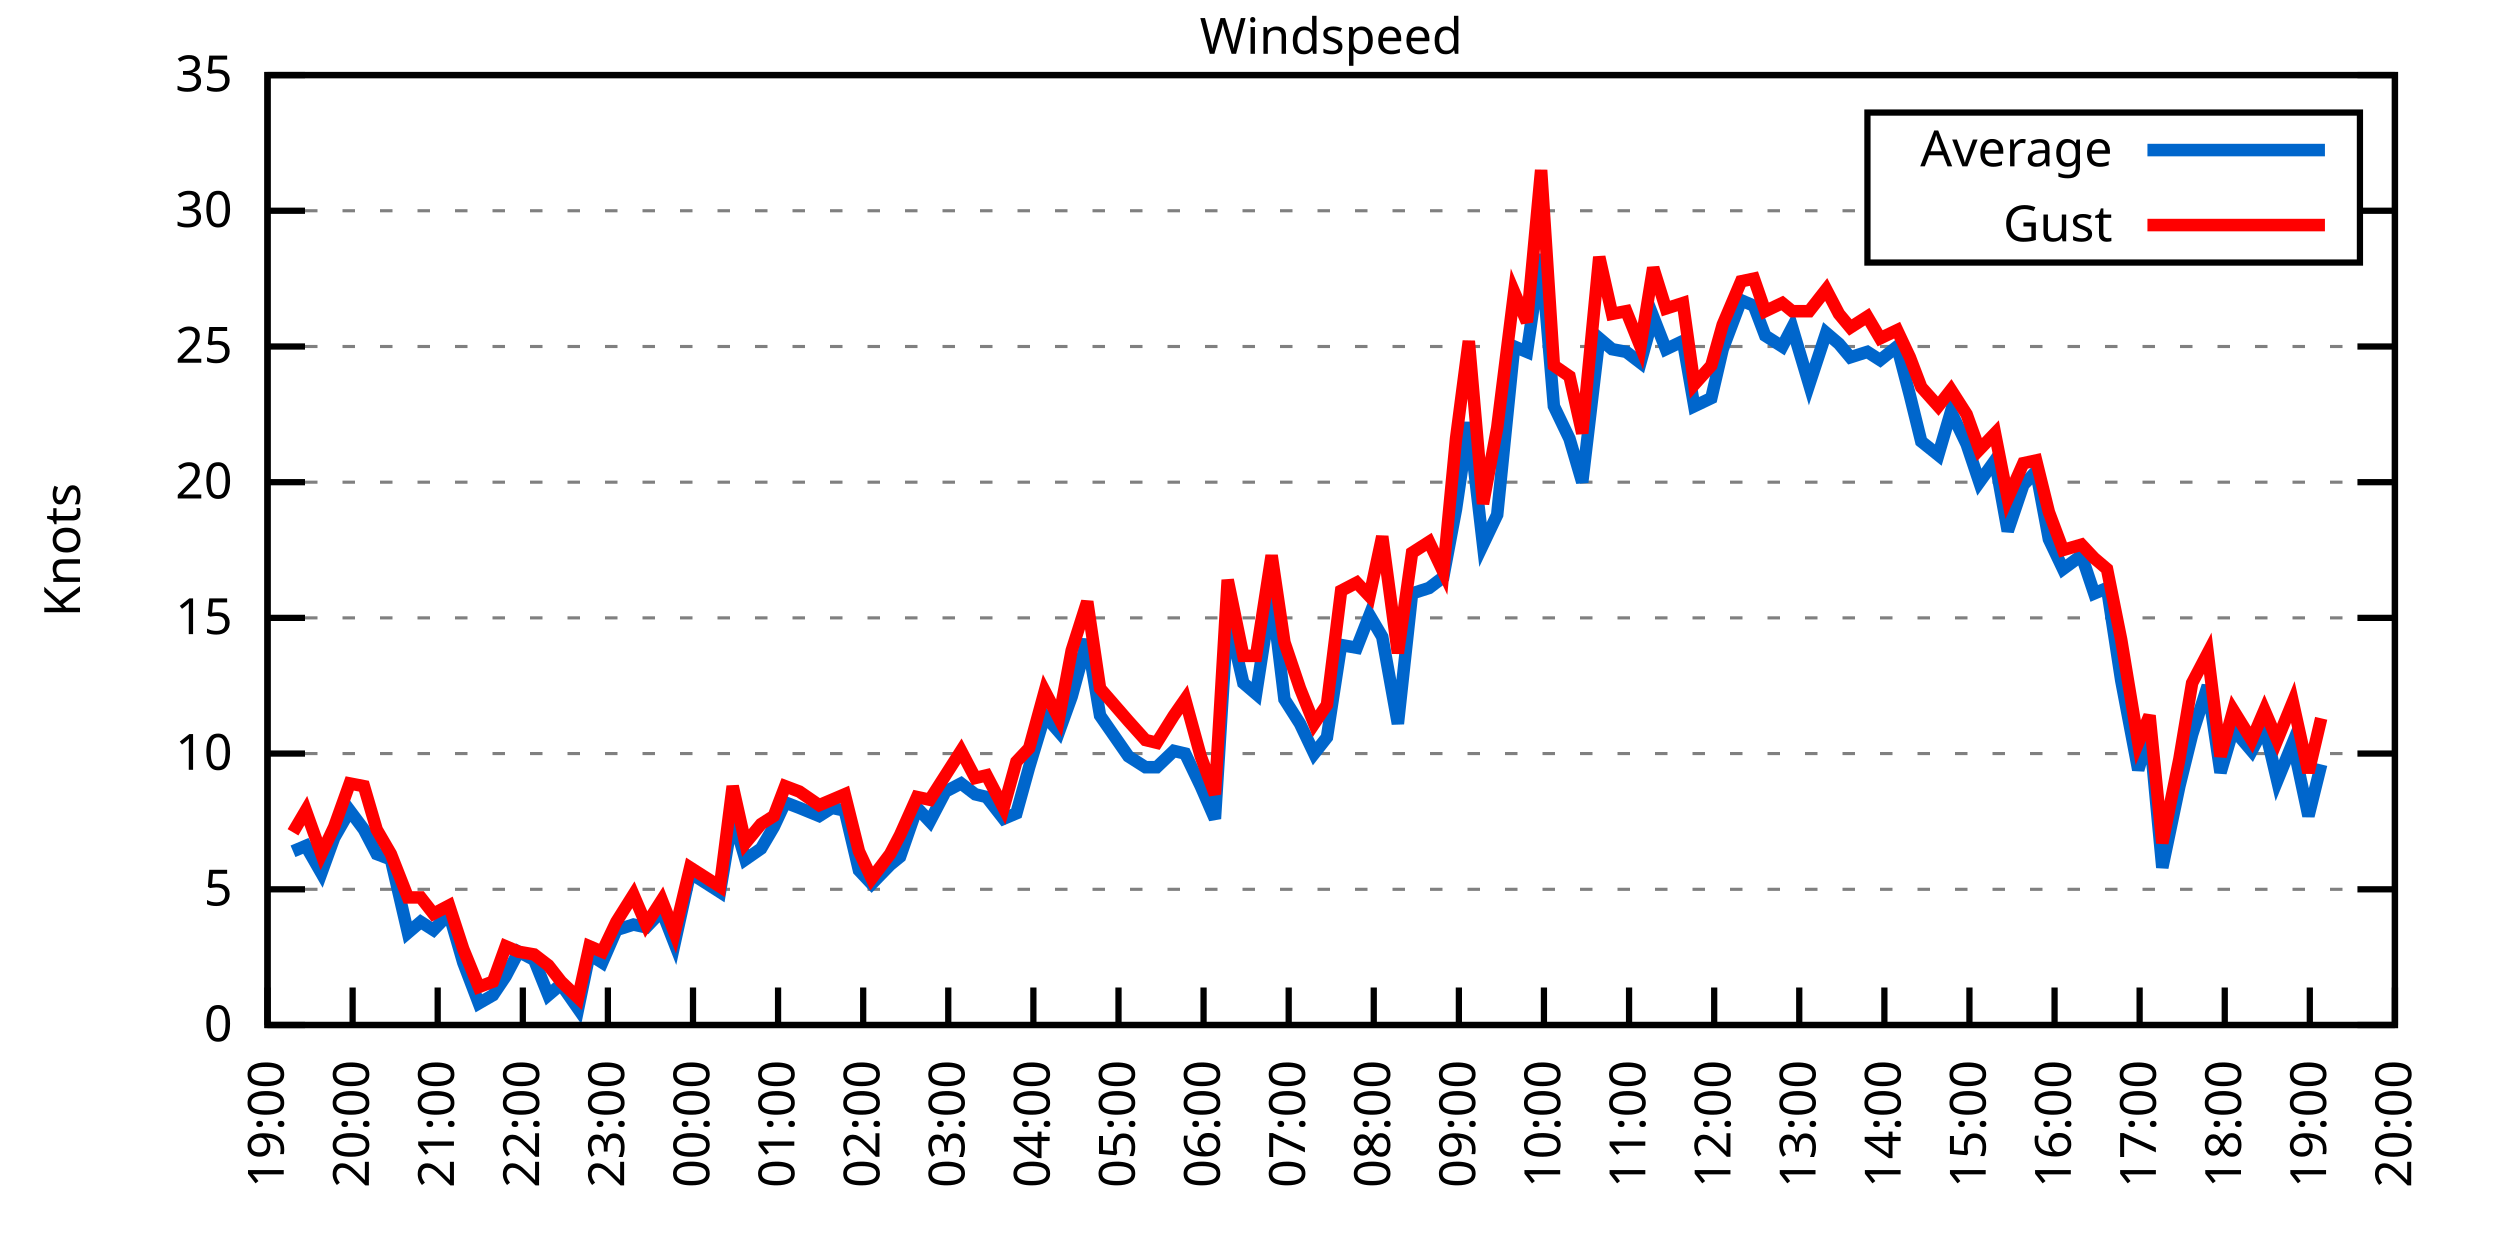
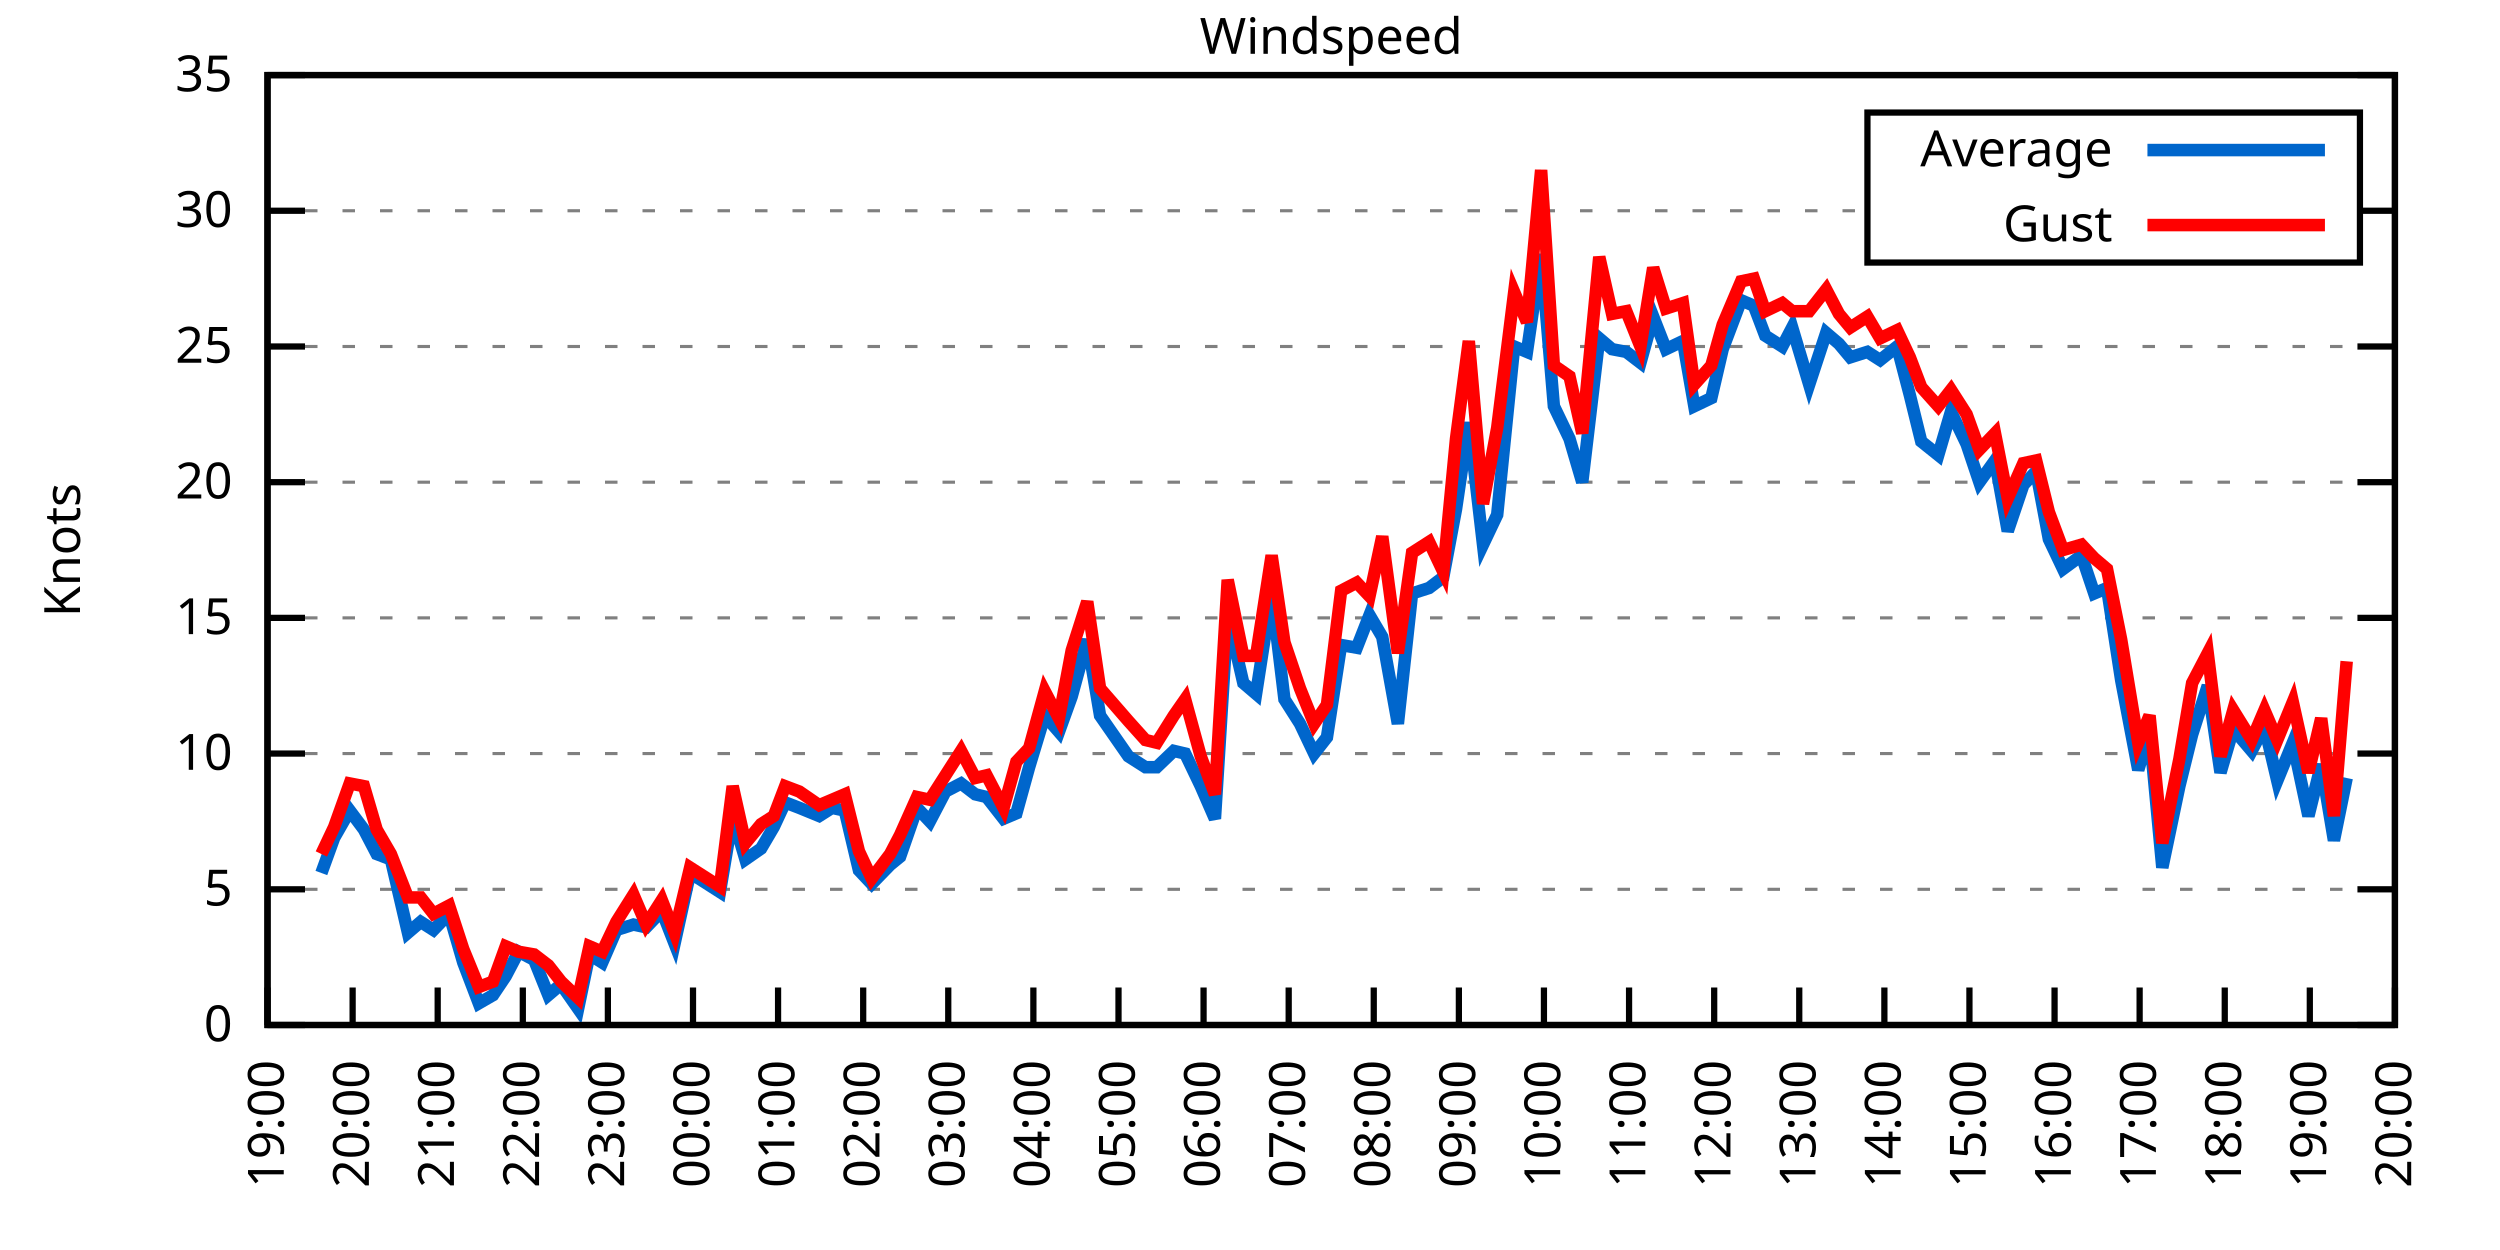
<svg xmlns="http://www.w3.org/2000/svg" xmlns:xlink="http://www.w3.org/1999/xlink" width="400" height="200" viewBox="0 0 400 200">
  <g id="gnuplot_canvas">
    <rect x="0" y="0" width="400" height="200" fill="none" />
    <defs>
      <circle id="gpDot" r="0.5" stroke-width="0.5" stroke="currentColor" />
      <path id="gpPt0" stroke-width="0.333" stroke="currentColor" d="M-1,0 h2 M0,-1 v2" />
      <path id="gpPt1" stroke-width="0.333" stroke="currentColor" d="M-1,-1 L1,1 M1,-1 L-1,1" />
      <path id="gpPt2" stroke-width="0.333" stroke="currentColor" d="M-1,0 L1,0 M0,-1 L0,1 M-1,-1 L1,1 M-1,1 L1,-1" />
      <rect id="gpPt3" stroke-width="0.333" stroke="currentColor" x="-1" y="-1" width="2" height="2" />
      <rect id="gpPt4" stroke-width="0.333" stroke="currentColor" fill="currentColor" x="-1" y="-1" width="2" height="2" />
      <circle id="gpPt5" stroke-width="0.333" stroke="currentColor" cx="0" cy="0" r="1" />
      <use xlink:href="#gpPt5" id="gpPt6" fill="currentColor" stroke="none" />
      <path id="gpPt7" stroke-width="0.333" stroke="currentColor" d="M0,-1.33 L-1.33,0.67 L1.33,0.67 z" />
      <use xlink:href="#gpPt7" id="gpPt8" fill="currentColor" stroke="none" />
      <use xlink:href="#gpPt7" id="gpPt9" stroke="currentColor" transform="rotate(180)" />
      <use xlink:href="#gpPt9" id="gpPt10" fill="currentColor" stroke="none" />
      <use xlink:href="#gpPt3" id="gpPt11" stroke="currentColor" transform="rotate(45)" />
      <use xlink:href="#gpPt11" id="gpPt12" fill="currentColor" stroke="none" />
      <path id="gpPt13" stroke-width="0.333" stroke="currentColor" d="M0,1.330 L1.265,0.411 L0.782,-1.067 L-0.782,-1.076 L-1.265,0.411 z" />
      <use xlink:href="#gpPt13" id="gpPt14" fill="currentColor" stroke="none" />
      <filter id="textbox" filterUnits="objectBoundingBox" x="0" y="0" height="1" width="1">
        <feFlood flood-color="white" flood-opacity="1" result="bgnd" />
        <feComposite in="SourceGraphic" in2="bgnd" operator="atop" />
      </filter>
      <filter id="greybox" filterUnits="objectBoundingBox" x="0" y="0" height="1" width="1">
        <feFlood flood-color="lightgrey" flood-opacity="1" result="grey" />
        <feComposite in="SourceGraphic" in2="grey" operator="atop" />
      </filter>
    </defs>
    <g fill="none" color="white" stroke="currentColor" stroke-width="1.00" stroke-linecap="butt" stroke-linejoin="miter">
</g>
    <g fill="none" color="black" stroke="currentColor" stroke-width="1.00" stroke-linecap="butt" stroke-linejoin="miter">
      <g stroke="none" shape-rendering="crispEdges">
        <polygon fill="rgb(255, 255, 255)" points="42.80,164.00 383.18,164.00 383.18,12.02 42.80,12.02 " />
      </g>
    </g>
    <g fill="none" color="black" stroke="currentColor" stroke-width="1.00" stroke-linecap="butt" stroke-linejoin="miter">
</g>
    <g fill="none" color="black" stroke="black" stroke-width="0.50" stroke-linecap="butt" stroke-linejoin="miter">
</g>
    <g fill="none" color="gray" stroke="currentColor" stroke-width="0.50" stroke-linecap="butt" stroke-linejoin="miter">
      <path stroke="gray" stroke-dasharray="2,4" class="gridline" d="M42.80,164.00 L383.19,164.00  " />
    </g>
    <g fill="none" color="gray" stroke="gray" stroke-width="1.00" stroke-linecap="butt" stroke-linejoin="miter">
</g>
    <g fill="none" color="black" stroke="currentColor" stroke-width="1.00" stroke-linecap="butt" stroke-linejoin="miter">
      <path stroke="black" d="M42.80,164.00 L48.80,164.00 M383.19,164.00 L377.19,164.00  " />
      <g transform="translate(37.20,166.60)" stroke="none" fill="black" font-family="Sans" font-size="8.00" text-anchor="end">
        <text>
          <tspan font-family="Sans"> 0</tspan>
        </text>
      </g>
    </g>
    <g fill="none" color="black" stroke="currentColor" stroke-width="1.00" stroke-linecap="butt" stroke-linejoin="miter">
</g>
    <g fill="none" color="black" stroke="black" stroke-width="0.50" stroke-linecap="butt" stroke-linejoin="miter">
</g>
    <g fill="none" color="gray" stroke="currentColor" stroke-width="0.50" stroke-linecap="butt" stroke-linejoin="miter">
      <path stroke="gray" stroke-dasharray="2,4" class="gridline" d="M42.80,142.29 L383.19,142.29  " />
    </g>
    <g fill="none" color="gray" stroke="gray" stroke-width="1.00" stroke-linecap="butt" stroke-linejoin="miter">
</g>
    <g fill="none" color="black" stroke="currentColor" stroke-width="1.00" stroke-linecap="butt" stroke-linejoin="miter">
      <path stroke="black" d="M42.80,142.29 L48.80,142.29 M383.19,142.29 L377.19,142.29  " />
      <g transform="translate(37.20,144.89)" stroke="none" fill="black" font-family="Sans" font-size="8.00" text-anchor="end">
        <text>
          <tspan font-family="Sans"> 5</tspan>
        </text>
      </g>
    </g>
    <g fill="none" color="black" stroke="currentColor" stroke-width="1.00" stroke-linecap="butt" stroke-linejoin="miter">
</g>
    <g fill="none" color="black" stroke="black" stroke-width="0.50" stroke-linecap="butt" stroke-linejoin="miter">
</g>
    <g fill="none" color="gray" stroke="currentColor" stroke-width="0.50" stroke-linecap="butt" stroke-linejoin="miter">
      <path stroke="gray" stroke-dasharray="2,4" class="gridline" d="M42.80,120.57 L383.19,120.57  " />
    </g>
    <g fill="none" color="gray" stroke="gray" stroke-width="1.00" stroke-linecap="butt" stroke-linejoin="miter">
</g>
    <g fill="none" color="black" stroke="currentColor" stroke-width="1.00" stroke-linecap="butt" stroke-linejoin="miter">
      <path stroke="black" d="M42.80,120.57 L48.80,120.57 M383.19,120.57 L377.19,120.57  " />
      <g transform="translate(37.20,123.17)" stroke="none" fill="black" font-family="Sans" font-size="8.00" text-anchor="end">
        <text>
          <tspan font-family="Sans"> 10</tspan>
        </text>
      </g>
    </g>
    <g fill="none" color="black" stroke="currentColor" stroke-width="1.00" stroke-linecap="butt" stroke-linejoin="miter">
</g>
    <g fill="none" color="black" stroke="black" stroke-width="0.50" stroke-linecap="butt" stroke-linejoin="miter">
</g>
    <g fill="none" color="gray" stroke="currentColor" stroke-width="0.50" stroke-linecap="butt" stroke-linejoin="miter">
      <path stroke="gray" stroke-dasharray="2,4" class="gridline" d="M42.80,98.86 L383.19,98.86  " />
    </g>
    <g fill="none" color="gray" stroke="gray" stroke-width="1.00" stroke-linecap="butt" stroke-linejoin="miter">
</g>
    <g fill="none" color="black" stroke="currentColor" stroke-width="1.00" stroke-linecap="butt" stroke-linejoin="miter">
      <path stroke="black" d="M42.80,98.86 L48.80,98.86 M383.19,98.86 L377.19,98.86  " />
      <g transform="translate(37.20,101.46)" stroke="none" fill="black" font-family="Sans" font-size="8.00" text-anchor="end">
        <text>
          <tspan font-family="Sans"> 15</tspan>
        </text>
      </g>
    </g>
    <g fill="none" color="black" stroke="currentColor" stroke-width="1.00" stroke-linecap="butt" stroke-linejoin="miter">
</g>
    <g fill="none" color="black" stroke="black" stroke-width="0.50" stroke-linecap="butt" stroke-linejoin="miter">
</g>
    <g fill="none" color="gray" stroke="currentColor" stroke-width="0.50" stroke-linecap="butt" stroke-linejoin="miter">
      <path stroke="gray" stroke-dasharray="2,4" class="gridline" d="M42.80,77.15 L383.19,77.15  " />
    </g>
    <g fill="none" color="gray" stroke="gray" stroke-width="1.00" stroke-linecap="butt" stroke-linejoin="miter">
</g>
    <g fill="none" color="black" stroke="currentColor" stroke-width="1.00" stroke-linecap="butt" stroke-linejoin="miter">
      <path stroke="black" d="M42.80,77.15 L48.80,77.15 M383.19,77.15 L377.19,77.15  " />
      <g transform="translate(37.20,79.75)" stroke="none" fill="black" font-family="Sans" font-size="8.00" text-anchor="end">
        <text>
          <tspan font-family="Sans"> 20</tspan>
        </text>
      </g>
    </g>
    <g fill="none" color="black" stroke="currentColor" stroke-width="1.00" stroke-linecap="butt" stroke-linejoin="miter">
</g>
    <g fill="none" color="black" stroke="black" stroke-width="0.50" stroke-linecap="butt" stroke-linejoin="miter">
</g>
    <g fill="none" color="gray" stroke="currentColor" stroke-width="0.50" stroke-linecap="butt" stroke-linejoin="miter">
      <path stroke="gray" stroke-dasharray="2,4" class="gridline" d="M42.80,55.44 L383.19,55.44  " />
    </g>
    <g fill="none" color="gray" stroke="gray" stroke-width="1.00" stroke-linecap="butt" stroke-linejoin="miter">
</g>
    <g fill="none" color="black" stroke="currentColor" stroke-width="1.00" stroke-linecap="butt" stroke-linejoin="miter">
      <path stroke="black" d="M42.80,55.44 L48.80,55.44 M383.19,55.44 L377.19,55.44  " />
      <g transform="translate(37.20,58.04)" stroke="none" fill="black" font-family="Sans" font-size="8.00" text-anchor="end">
        <text>
          <tspan font-family="Sans"> 25</tspan>
        </text>
      </g>
    </g>
    <g fill="none" color="black" stroke="currentColor" stroke-width="1.00" stroke-linecap="butt" stroke-linejoin="miter">
</g>
    <g fill="none" color="black" stroke="black" stroke-width="0.50" stroke-linecap="butt" stroke-linejoin="miter">
</g>
    <g fill="none" color="gray" stroke="currentColor" stroke-width="0.50" stroke-linecap="butt" stroke-linejoin="miter">
      <path stroke="gray" stroke-dasharray="2,4" class="gridline" d="M42.80,33.72 L298.79,33.72 M377.59,33.72 L383.19,33.72  " />
    </g>
    <g fill="none" color="gray" stroke="gray" stroke-width="1.00" stroke-linecap="butt" stroke-linejoin="miter">
</g>
    <g fill="none" color="black" stroke="currentColor" stroke-width="1.00" stroke-linecap="butt" stroke-linejoin="miter">
      <path stroke="black" d="M42.80,33.72 L48.80,33.72 M383.19,33.72 L377.19,33.72  " />
      <g transform="translate(37.20,36.32)" stroke="none" fill="black" font-family="Sans" font-size="8.00" text-anchor="end">
        <text>
          <tspan font-family="Sans"> 30</tspan>
        </text>
      </g>
    </g>
    <g fill="none" color="black" stroke="currentColor" stroke-width="1.00" stroke-linecap="butt" stroke-linejoin="miter">
</g>
    <g fill="none" color="black" stroke="black" stroke-width="0.50" stroke-linecap="butt" stroke-linejoin="miter">
</g>
    <g fill="none" color="gray" stroke="currentColor" stroke-width="0.50" stroke-linecap="butt" stroke-linejoin="miter">
      <path stroke="gray" stroke-dasharray="2,4" class="gridline" d="M42.80,12.01 L383.19,12.01  " />
    </g>
    <g fill="none" color="gray" stroke="gray" stroke-width="1.00" stroke-linecap="butt" stroke-linejoin="miter">
</g>
    <g fill="none" color="black" stroke="currentColor" stroke-width="1.00" stroke-linecap="butt" stroke-linejoin="miter">
      <path stroke="black" d="M42.80,12.01 L48.80,12.01 M383.19,12.01 L377.19,12.01  " />
      <g transform="translate(37.20,14.61)" stroke="none" fill="black" font-family="Sans" font-size="8.00" text-anchor="end">
        <text>
          <tspan font-family="Sans"> 35</tspan>
        </text>
      </g>
    </g>
    <g fill="none" color="black" stroke="currentColor" stroke-width="1.00" stroke-linecap="butt" stroke-linejoin="miter">
      <path stroke="black" d="M42.80,164.00 L42.80,158.00  " />
      <g transform="translate(45.40,169.60) rotate(270.00)" stroke="none" fill="black" font-family="Sans" font-size="8.00" text-anchor="end">
        <text>
          <tspan font-family="Sans">19:00</tspan>
        </text>
      </g>
    </g>
    <g fill="none" color="black" stroke="currentColor" stroke-width="1.00" stroke-linecap="butt" stroke-linejoin="miter">
      <path stroke="black" d="M56.42,164.00 L56.42,158.00  " />
      <g transform="translate(59.02,169.60) rotate(270.00)" stroke="none" fill="black" font-family="Sans" font-size="8.00" text-anchor="end">
        <text>
          <tspan font-family="Sans">20:00</tspan>
        </text>
      </g>
    </g>
    <g fill="none" color="black" stroke="currentColor" stroke-width="1.00" stroke-linecap="butt" stroke-linejoin="miter">
      <path stroke="black" d="M70.03,164.00 L70.03,158.00  " />
      <g transform="translate(72.63,169.60) rotate(270.00)" stroke="none" fill="black" font-family="Sans" font-size="8.00" text-anchor="end">
        <text>
          <tspan font-family="Sans">21:00</tspan>
        </text>
      </g>
    </g>
    <g fill="none" color="black" stroke="currentColor" stroke-width="1.00" stroke-linecap="butt" stroke-linejoin="miter">
      <path stroke="black" d="M83.65,164.00 L83.65,158.00  " />
      <g transform="translate(86.25,169.60) rotate(270.00)" stroke="none" fill="black" font-family="Sans" font-size="8.00" text-anchor="end">
        <text>
          <tspan font-family="Sans">22:00</tspan>
        </text>
      </g>
    </g>
    <g fill="none" color="black" stroke="currentColor" stroke-width="1.00" stroke-linecap="butt" stroke-linejoin="miter">
      <path stroke="black" d="M97.26,164.00 L97.26,158.00  " />
      <g transform="translate(99.86,169.60) rotate(270.00)" stroke="none" fill="black" font-family="Sans" font-size="8.00" text-anchor="end">
        <text>
          <tspan font-family="Sans">23:00</tspan>
        </text>
      </g>
    </g>
    <g fill="none" color="black" stroke="currentColor" stroke-width="1.00" stroke-linecap="butt" stroke-linejoin="miter">
      <path stroke="black" d="M110.88,164.00 L110.88,158.00  " />
      <g transform="translate(113.48,169.60) rotate(270.00)" stroke="none" fill="black" font-family="Sans" font-size="8.00" text-anchor="end">
        <text>
          <tspan font-family="Sans">00:00</tspan>
        </text>
      </g>
    </g>
    <g fill="none" color="black" stroke="currentColor" stroke-width="1.00" stroke-linecap="butt" stroke-linejoin="miter">
      <path stroke="black" d="M124.49,164.00 L124.49,158.00  " />
      <g transform="translate(127.09,169.60) rotate(270.00)" stroke="none" fill="black" font-family="Sans" font-size="8.00" text-anchor="end">
        <text>
          <tspan font-family="Sans">01:00</tspan>
        </text>
      </g>
    </g>
    <g fill="none" color="black" stroke="currentColor" stroke-width="1.00" stroke-linecap="butt" stroke-linejoin="miter">
      <path stroke="black" d="M138.11,164.00 L138.11,158.00  " />
      <g transform="translate(140.71,169.60) rotate(270.00)" stroke="none" fill="black" font-family="Sans" font-size="8.00" text-anchor="end">
        <text>
          <tspan font-family="Sans">02:00</tspan>
        </text>
      </g>
    </g>
    <g fill="none" color="black" stroke="currentColor" stroke-width="1.00" stroke-linecap="butt" stroke-linejoin="miter">
      <path stroke="black" d="M151.72,164.00 L151.72,158.00  " />
      <g transform="translate(154.32,169.60) rotate(270.00)" stroke="none" fill="black" font-family="Sans" font-size="8.00" text-anchor="end">
        <text>
          <tspan font-family="Sans">03:00</tspan>
        </text>
      </g>
    </g>
    <g fill="none" color="black" stroke="currentColor" stroke-width="1.00" stroke-linecap="butt" stroke-linejoin="miter">
      <path stroke="black" d="M165.34,164.00 L165.34,158.00  " />
      <g transform="translate(167.94,169.60) rotate(270.00)" stroke="none" fill="black" font-family="Sans" font-size="8.00" text-anchor="end">
        <text>
          <tspan font-family="Sans">04:00</tspan>
        </text>
      </g>
    </g>
    <g fill="none" color="black" stroke="currentColor" stroke-width="1.00" stroke-linecap="butt" stroke-linejoin="miter">
      <path stroke="black" d="M178.96,164.00 L178.96,158.00  " />
      <g transform="translate(181.56,169.60) rotate(270.00)" stroke="none" fill="black" font-family="Sans" font-size="8.00" text-anchor="end">
        <text>
          <tspan font-family="Sans">05:00</tspan>
        </text>
      </g>
    </g>
    <g fill="none" color="black" stroke="currentColor" stroke-width="1.00" stroke-linecap="butt" stroke-linejoin="miter">
      <path stroke="black" d="M192.57,164.00 L192.57,158.00  " />
      <g transform="translate(195.17,169.60) rotate(270.00)" stroke="none" fill="black" font-family="Sans" font-size="8.00" text-anchor="end">
        <text>
          <tspan font-family="Sans">06:00</tspan>
        </text>
      </g>
    </g>
    <g fill="none" color="black" stroke="currentColor" stroke-width="1.00" stroke-linecap="butt" stroke-linejoin="miter">
      <path stroke="black" d="M206.19,164.00 L206.19,158.00  " />
      <g transform="translate(208.79,169.60) rotate(270.00)" stroke="none" fill="black" font-family="Sans" font-size="8.00" text-anchor="end">
        <text>
          <tspan font-family="Sans">07:00</tspan>
        </text>
      </g>
    </g>
    <g fill="none" color="black" stroke="currentColor" stroke-width="1.00" stroke-linecap="butt" stroke-linejoin="miter">
      <path stroke="black" d="M219.80,164.00 L219.80,158.00  " />
      <g transform="translate(222.40,169.60) rotate(270.00)" stroke="none" fill="black" font-family="Sans" font-size="8.00" text-anchor="end">
        <text>
          <tspan font-family="Sans">08:00</tspan>
        </text>
      </g>
    </g>
    <g fill="none" color="black" stroke="currentColor" stroke-width="1.00" stroke-linecap="butt" stroke-linejoin="miter">
      <path stroke="black" d="M233.42,164.00 L233.42,158.00  " />
      <g transform="translate(236.02,169.60) rotate(270.00)" stroke="none" fill="black" font-family="Sans" font-size="8.00" text-anchor="end">
        <text>
          <tspan font-family="Sans">09:00</tspan>
        </text>
      </g>
    </g>
    <g fill="none" color="black" stroke="currentColor" stroke-width="1.00" stroke-linecap="butt" stroke-linejoin="miter">
      <path stroke="black" d="M247.03,164.00 L247.03,158.00  " />
      <g transform="translate(249.63,169.60) rotate(270.00)" stroke="none" fill="black" font-family="Sans" font-size="8.00" text-anchor="end">
        <text>
          <tspan font-family="Sans">10:00</tspan>
        </text>
      </g>
    </g>
    <g fill="none" color="black" stroke="currentColor" stroke-width="1.00" stroke-linecap="butt" stroke-linejoin="miter">
      <path stroke="black" d="M260.65,164.00 L260.65,158.00  " />
      <g transform="translate(263.25,169.60) rotate(270.00)" stroke="none" fill="black" font-family="Sans" font-size="8.00" text-anchor="end">
        <text>
          <tspan font-family="Sans">11:00</tspan>
        </text>
      </g>
    </g>
    <g fill="none" color="black" stroke="currentColor" stroke-width="1.00" stroke-linecap="butt" stroke-linejoin="miter">
      <path stroke="black" d="M274.27,164.00 L274.27,158.00  " />
      <g transform="translate(276.87,169.60) rotate(270.00)" stroke="none" fill="black" font-family="Sans" font-size="8.00" text-anchor="end">
        <text>
          <tspan font-family="Sans">12:00</tspan>
        </text>
      </g>
    </g>
    <g fill="none" color="black" stroke="currentColor" stroke-width="1.00" stroke-linecap="butt" stroke-linejoin="miter">
      <path stroke="black" d="M287.88,164.00 L287.88,158.00  " />
      <g transform="translate(290.48,169.60) rotate(270.00)" stroke="none" fill="black" font-family="Sans" font-size="8.00" text-anchor="end">
        <text>
          <tspan font-family="Sans">13:00</tspan>
        </text>
      </g>
    </g>
    <g fill="none" color="black" stroke="currentColor" stroke-width="1.00" stroke-linecap="butt" stroke-linejoin="miter">
      <path stroke="black" d="M301.50,164.00 L301.50,158.00  " />
      <g transform="translate(304.10,169.60) rotate(270.00)" stroke="none" fill="black" font-family="Sans" font-size="8.00" text-anchor="end">
        <text>
          <tspan font-family="Sans">14:00</tspan>
        </text>
      </g>
    </g>
    <g fill="none" color="black" stroke="currentColor" stroke-width="1.00" stroke-linecap="butt" stroke-linejoin="miter">
      <path stroke="black" d="M315.11,164.00 L315.11,158.00  " />
      <g transform="translate(317.71,169.60) rotate(270.00)" stroke="none" fill="black" font-family="Sans" font-size="8.00" text-anchor="end">
        <text>
          <tspan font-family="Sans">15:00</tspan>
        </text>
      </g>
    </g>
    <g fill="none" color="black" stroke="currentColor" stroke-width="1.00" stroke-linecap="butt" stroke-linejoin="miter">
      <path stroke="black" d="M328.73,164.00 L328.73,158.00  " />
      <g transform="translate(331.33,169.60) rotate(270.00)" stroke="none" fill="black" font-family="Sans" font-size="8.00" text-anchor="end">
        <text>
          <tspan font-family="Sans">16:00</tspan>
        </text>
      </g>
    </g>
    <g fill="none" color="black" stroke="currentColor" stroke-width="1.00" stroke-linecap="butt" stroke-linejoin="miter">
      <path stroke="black" d="M342.34,164.00 L342.34,158.00  " />
      <g transform="translate(344.94,169.60) rotate(270.00)" stroke="none" fill="black" font-family="Sans" font-size="8.00" text-anchor="end">
        <text>
          <tspan font-family="Sans">17:00</tspan>
        </text>
      </g>
    </g>
    <g fill="none" color="black" stroke="currentColor" stroke-width="1.00" stroke-linecap="butt" stroke-linejoin="miter">
      <path stroke="black" d="M355.96,164.00 L355.96,158.00  " />
      <g transform="translate(358.56,169.60) rotate(270.00)" stroke="none" fill="black" font-family="Sans" font-size="8.00" text-anchor="end">
        <text>
          <tspan font-family="Sans">18:00</tspan>
        </text>
      </g>
    </g>
    <g fill="none" color="black" stroke="currentColor" stroke-width="1.00" stroke-linecap="butt" stroke-linejoin="miter">
      <path stroke="black" d="M369.57,164.00 L369.57,158.00  " />
      <g transform="translate(372.17,169.60) rotate(270.00)" stroke="none" fill="black" font-family="Sans" font-size="8.00" text-anchor="end">
        <text>
          <tspan font-family="Sans">19:00</tspan>
        </text>
      </g>
    </g>
    <g fill="none" color="black" stroke="currentColor" stroke-width="1.00" stroke-linecap="butt" stroke-linejoin="miter">
      <path stroke="black" d="M383.19,164.00 L383.19,158.00  " />
      <g transform="translate(385.79,169.60) rotate(270.00)" stroke="none" fill="black" font-family="Sans" font-size="8.00" text-anchor="end">
        <text>
          <tspan font-family="Sans">20:00</tspan>
        </text>
      </g>
    </g>
    <g fill="none" color="black" stroke="currentColor" stroke-width="1.00" stroke-linecap="butt" stroke-linejoin="miter">
</g>
    <g fill="none" color="black" stroke="currentColor" stroke-width="1.00" stroke-linecap="butt" stroke-linejoin="miter">
      <path stroke="black" d="M42.80,12.01 L42.80,164.00 L383.19,164.00 L383.19,12.01 L42.80,12.01 Z  " />
    </g>
    <g fill="none" color="black" stroke="currentColor" stroke-width="1.00" stroke-linecap="butt" stroke-linejoin="miter">
</g>
    <g fill="none" color="black" stroke="currentColor" stroke-width="1.00" stroke-linecap="butt" stroke-linejoin="miter">
      <path stroke="black" d="M298.79,42.01 L298.79,18.01 L377.59,18.01 L377.59,42.01 L298.79,42.01 Z  " />
    </g>
    <g id="Windspeed_plot_1">
      <g fill="none" color="white" stroke="black" stroke-width="2.00" stroke-linecap="butt" stroke-linejoin="miter">
</g>
      <g fill="none" color="black" stroke="currentColor" stroke-width="2.00" stroke-linecap="butt" stroke-linejoin="miter">
        <g transform="translate(337.99,26.61)" stroke="none" fill="black" font-family="Sans" font-size="8.00" text-anchor="end">
          <text>
            <tspan font-family="Sans">Average</tspan>
          </text>
        </g>
      </g>
      <g fill="none" color="black" stroke="currentColor" stroke-width="2.00" stroke-linecap="butt" stroke-linejoin="miter">
-         <path stroke="rgb(  0, 102, 204)" d="M343.59,24.01 L371.99,24.01 M46.88,136.21 L48.93,135.34 L51.42,139.68 L53.47,134.04 L55.96,129.69 L58.23,132.73   L60.27,136.64 L62.54,137.51 L65.27,149.24 L67.31,147.50 L69.35,148.80 L71.85,146.20 L74.12,154.01 L76.61,160.53   L78.88,159.22 L80.92,156.18 L82.97,152.28 L85.46,153.58 L87.73,159.22 L89.77,157.49 L92.50,161.39 L94.31,152.71   L96.35,154.01 L98.62,148.80 L101.35,147.93 L103.39,148.37 L105.89,145.76 L107.93,150.97 L110.42,139.68 L112.47,140.98   L115.19,142.72 L117.23,130.56 L119.27,137.51 L121.77,135.77 L123.81,132.30 L125.63,128.39 L127.90,129.26 L131.07,130.56   L133.12,129.26 L135.16,129.69 L137.43,139.25 L139.47,141.42 L142.42,138.38 L144.01,137.08 L146.73,129.26 L148.77,131.43   L151.27,126.65 L153.77,125.35 L156.04,127.09 L157.85,127.52 L160.57,131.00 L162.62,130.13 L164.66,122.75 L167.16,114.49   L169.43,117.10 L171.47,111.45 L173.96,102.34 L176.01,114.49 L180.54,121.01 L183.27,122.75 L185.08,122.75 L187.81,120.14   L189.62,120.57 L192.12,125.79 L194.39,131.00 L196.43,98.43 L198.93,109.28 L200.97,111.02 L203.46,94.95 L205.51,111.89   L208.00,115.80 L210.27,120.57 L212.31,117.97 L214.58,103.20 L217.08,103.64 L219.12,98.43 L221.16,101.90 L223.66,115.80   L225.93,94.95 L228.65,94.08 L230.92,92.35 L232.96,81.49 L235.01,67.59 L237.28,87.14 L239.55,82.36 L242.27,55.44   L244.31,56.30 L246.58,40.67 L248.62,64.99 L251.12,70.20 L253.16,77.15 L255.88,54.13 L257.93,55.87 L260.20,56.30   L262.47,58.04 L264.51,50.66 L266.55,55.87 L269.27,54.57 L271.09,64.99 L273.81,63.69 L275.63,55.87 L278.58,48.05   L280.62,48.92 L282.43,53.70 L285.16,55.44 L286.75,52.40 L289.47,61.52 L292.19,53.26 L294.23,55.00 L296.05,57.17   L298.77,56.30 L300.82,57.61 L303.54,55.44 L305.58,63.25 L307.40,70.63 L310.12,72.81 L312.16,65.86 L314.66,71.07   L316.70,77.15 L319.20,73.67 L321.24,84.97 L323.74,77.58 L325.78,75.41 L327.82,86.27 L330.09,91.04 L333.04,88.87   L335.08,94.95 L337.12,94.08 L339.39,108.85 L342.12,123.18 L343.93,117.10 L345.97,138.81 L348.70,125.79 L350.74,117.53   L353.24,109.72 L355.28,123.61 L357.32,116.67 L360.27,120.14 L362.31,116.23 L364.36,124.92 L366.85,118.84 L369.35,130.56   L371.39,122.31  " />
+         <path stroke="rgb(  0, 102, 204)" d="M343.59,24.01 L371.99,24.01 M51.42,139.68 L53.47,134.04 L55.96,129.69 L58.23,132.73 L60.27,136.64 L62.54,137.51   L65.27,149.24 L67.31,147.50 L69.35,148.80 L71.85,146.20 L74.12,154.01 L76.61,160.53 L78.88,159.22 L80.92,156.18   L82.97,152.28 L85.46,153.58 L87.73,159.22 L89.77,157.49 L92.50,161.39 L94.31,152.71 L96.35,154.01 L98.62,148.80   L101.35,147.93 L103.39,148.37 L105.89,145.76 L107.93,150.97 L110.42,139.68 L112.47,140.98 L115.19,142.72 L117.23,130.56   L119.27,137.51 L121.77,135.77 L123.81,132.30 L125.63,128.39 L127.90,129.26 L131.07,130.56 L133.12,129.26 L135.16,129.69   L137.43,139.25 L139.47,141.42 L142.42,138.38 L144.01,137.08 L146.73,129.26 L148.77,131.43 L151.27,126.65 L153.77,125.35   L156.04,127.09 L157.85,127.52 L160.57,131.00 L162.62,130.13 L164.66,122.75 L167.16,114.49 L169.43,117.10 L171.47,111.45   L173.96,102.34 L176.01,114.49 L180.54,121.01 L183.27,122.75 L185.08,122.75 L187.81,120.14 L189.62,120.57 L192.12,125.79   L194.39,131.00 L196.43,98.43 L198.93,109.28 L200.97,111.02 L203.46,94.95 L205.51,111.89 L208.00,115.80 L210.27,120.57   L212.31,117.97 L214.58,103.20 L217.08,103.64 L219.12,98.43 L221.16,101.90 L223.66,115.80 L225.93,94.95 L228.65,94.08   L230.92,92.35 L232.96,81.49 L235.01,67.59 L237.28,87.14 L239.55,82.36 L242.27,55.44 L244.31,56.30 L246.58,40.67   L248.62,64.99 L251.12,70.20 L253.16,77.15 L255.88,54.13 L257.93,55.87 L260.20,56.30 L262.47,58.04 L264.51,50.66   L266.55,55.87 L269.27,54.57 L271.09,64.99 L273.81,63.69 L275.63,55.87 L278.58,48.05 L280.62,48.92 L282.43,53.70   L285.16,55.44 L286.75,52.40 L289.47,61.52 L292.19,53.26 L294.23,55.00 L296.05,57.17 L298.77,56.30 L300.82,57.61   L303.54,55.44 L305.58,63.25 L307.40,70.63 L310.12,72.81 L312.16,65.86 L314.66,71.07 L316.70,77.15 L319.20,73.67   L321.24,84.97 L323.74,77.58 L325.78,75.41 L327.82,86.27 L330.09,91.04 L333.04,88.87 L335.08,94.95 L337.12,94.08   L339.39,108.85 L342.12,123.18 L343.93,117.10 L345.97,138.81 L348.70,125.79 L350.74,117.53 L353.24,109.72 L355.28,123.61   L357.32,116.67 L360.27,120.14 L362.31,116.23 L364.36,124.92 L366.85,118.84 L369.35,130.56 L371.39,122.31 L373.43,134.47   L375.47,124.48  " />
      </g>
    </g>
    <g id="Windspeed_plot_2">
      <g fill="none" color="black" stroke="currentColor" stroke-width="2.00" stroke-linecap="butt" stroke-linejoin="miter">
        <g transform="translate(337.99,38.61)" stroke="none" fill="black" font-family="Sans" font-size="8.00" text-anchor="end">
          <text>
            <tspan font-family="Sans">Gust</tspan>
          </text>
        </g>
      </g>
      <g fill="none" color="black" stroke="currentColor" stroke-width="2.00" stroke-linecap="butt" stroke-linejoin="miter">
-         <path stroke="rgb(255,   0,   0)" d="M343.59,36.01 L371.99,36.01 M46.88,133.17 L48.93,129.69 L51.42,136.64 L53.47,132.30 L55.96,125.35 L58.23,125.79   L60.27,132.73 L62.54,136.64 L65.27,143.59 L67.31,143.59 L69.35,146.20 L71.85,144.89 L74.12,151.84 L76.61,157.92   L78.88,157.05 L80.92,151.41 L82.97,152.28 L85.46,152.71 L87.73,154.45 L89.77,157.05 L92.50,159.66 L94.31,151.41   L96.35,152.28 L98.62,147.50 L101.35,143.16 L103.39,147.93 L105.89,144.02 L107.93,149.24 L110.42,138.81 L112.47,140.12   L115.19,141.85 L117.23,125.79 L119.27,134.90 L121.77,131.86 L123.81,130.56 L125.63,125.79 L127.90,126.65 L131.07,128.83   L133.12,127.96 L135.16,127.09 L137.43,136.21 L139.47,140.55 L142.42,136.64 L144.01,133.60 L146.73,127.52 L148.77,127.96   L151.27,124.05 L153.77,120.14 L156.04,124.48 L157.85,124.05 L160.57,129.26 L162.62,121.88 L164.66,119.71 L167.16,110.59   L169.43,114.93 L171.47,104.07 L173.96,96.26 L176.01,110.15 L180.54,115.36 L183.27,118.40 L185.08,118.84 L187.81,114.49   L189.62,111.89 L192.12,121.01 L194.39,127.09 L196.43,92.78 L198.93,104.94 L200.97,104.94 L203.46,88.87 L205.51,102.77   L208.00,110.15 L210.27,115.80 L212.31,112.76 L214.58,94.52 L217.08,93.22 L219.12,95.39 L221.16,85.83 L223.66,104.51   L225.93,88.44 L228.65,86.70 L230.92,91.48 L232.96,70.20 L235.01,54.57 L237.28,80.62 L239.55,68.46 L242.27,46.75   L244.31,51.53 L246.58,27.21 L248.62,58.48 L251.12,60.21 L253.16,69.33 L255.88,41.11 L257.93,50.22 L260.20,49.79   L262.47,55.44 L264.51,42.84 L266.55,49.36 L269.27,48.49 L271.09,61.52 L273.81,58.48 L275.63,51.96 L278.58,45.01   L280.62,44.58 L282.43,49.79 L285.16,48.49 L286.75,49.79 L289.47,49.79 L292.19,46.32 L294.23,50.22 L296.05,52.40   L298.77,50.66 L300.82,54.13 L303.54,52.83 L305.58,57.17 L307.40,61.95 L310.12,64.99 L312.16,62.38 L314.66,66.29   L316.70,71.94 L319.20,69.33 L321.24,79.75 L323.74,74.11 L325.78,73.67 L327.82,81.93 L330.09,88.00 L333.04,87.14   L335.08,89.31 L337.12,91.04 L339.39,102.34 L342.12,118.84 L343.93,114.49 L345.97,134.90 L348.70,121.44 L350.74,109.28   L353.24,104.51 L355.28,121.01 L357.32,113.63 L360.27,118.40 L362.31,113.63 L364.36,118.40 L366.85,112.32 L369.35,123.61   L371.39,114.93  " />
+         <path stroke="rgb(255,   0,   0)" d="M343.59,36.01 L371.99,36.01 M51.42,136.64 L53.47,132.30 L55.96,125.35 L58.23,125.79 L60.27,132.73 L62.54,136.64   L65.27,143.59 L67.31,143.59 L69.35,146.20 L71.85,144.89 L74.12,151.84 L76.61,157.92 L78.88,157.05 L80.92,151.41   L82.97,152.28 L85.46,152.71 L87.73,154.45 L89.77,157.05 L92.50,159.66 L94.31,151.41 L96.35,152.28 L98.62,147.50   L101.35,143.16 L103.39,147.93 L105.89,144.02 L107.93,149.24 L110.42,138.81 L112.47,140.12 L115.19,141.85 L117.23,125.79   L119.27,134.90 L121.77,131.86 L123.81,130.56 L125.63,125.79 L127.90,126.65 L131.07,128.83 L133.12,127.96 L135.16,127.09   L137.43,136.21 L139.47,140.55 L142.42,136.64 L144.01,133.60 L146.73,127.52 L148.77,127.96 L151.27,124.05 L153.77,120.14   L156.04,124.48 L157.85,124.05 L160.57,129.26 L162.62,121.88 L164.66,119.71 L167.16,110.59 L169.43,114.93 L171.47,104.07   L173.96,96.26 L176.01,110.15 L180.54,115.36 L183.27,118.40 L185.08,118.84 L187.81,114.49 L189.62,111.89 L192.12,121.01   L194.39,127.09 L196.43,92.78 L198.93,104.94 L200.97,104.94 L203.46,88.87 L205.51,102.77 L208.00,110.15 L210.27,115.80   L212.31,112.76 L214.58,94.52 L217.08,93.22 L219.12,95.39 L221.16,85.83 L223.66,104.51 L225.93,88.44 L228.65,86.70   L230.92,91.48 L232.96,70.20 L235.01,54.57 L237.28,80.62 L239.55,68.46 L242.27,46.75 L244.31,51.53 L246.58,27.21   L248.62,58.48 L251.12,60.21 L253.16,69.33 L255.88,41.11 L257.93,50.22 L260.20,49.79 L262.47,55.44 L264.51,42.84   L266.55,49.36 L269.27,48.49 L271.09,61.52 L273.81,58.48 L275.63,51.96 L278.58,45.01 L280.62,44.58 L282.43,49.79   L285.16,48.49 L286.75,49.79 L289.47,49.79 L292.19,46.32 L294.23,50.22 L296.05,52.40 L298.77,50.66 L300.82,54.13   L303.54,52.83 L305.58,57.17 L307.40,61.95 L310.12,64.99 L312.16,62.38 L314.66,66.29 L316.70,71.94 L319.20,69.33   L321.24,79.75 L323.74,74.11 L325.78,73.67 L327.82,81.93 L330.09,88.00 L333.04,87.14 L335.08,89.31 L337.12,91.04   L339.39,102.34 L342.12,118.84 L343.93,114.49 L345.97,134.90 L348.70,121.44 L350.74,109.28 L353.24,104.51 L355.28,121.01   L357.32,113.63 L360.27,118.40 L362.31,113.63 L364.36,118.40 L366.85,112.32 L369.35,123.61 L371.39,114.93 L373.43,130.56   L375.47,105.81  " />
      </g>
    </g>
    <g fill="none" color="black" stroke="currentColor" stroke-width="2.00" stroke-linecap="butt" stroke-linejoin="miter">
</g>
    <g fill="none" color="black" stroke="black" stroke-width="1.00" stroke-linecap="butt" stroke-linejoin="miter">
</g>
    <g fill="none" color="black" stroke="currentColor" stroke-width="1.00" stroke-linecap="butt" stroke-linejoin="miter">
      <path stroke="black" d="M42.80,12.01 L42.80,164.00 L383.19,164.00 L383.19,12.01 L42.80,12.01 Z  " />
      <g transform="translate(12.80,88.01) rotate(270.00)" stroke="none" fill="black" font-family="Sans" font-size="8.00" text-anchor="middle">
        <text>
          <tspan font-family="Sans">Knots</tspan>
        </text>
      </g>
    </g>
    <g fill="none" color="black" stroke="currentColor" stroke-width="1.00" stroke-linecap="butt" stroke-linejoin="miter">
</g>
    <g fill="none" color="black" stroke="currentColor" stroke-width="1.00" stroke-linecap="butt" stroke-linejoin="miter">
      <g transform="translate(212.99,8.61)" stroke="none" fill="black" font-family="Sans" font-size="8.00" text-anchor="middle">
        <text>
          <tspan font-family="Sans">Windspeed</tspan>
        </text>
      </g>
    </g>
    <g fill="none" color="black" stroke="currentColor" stroke-width="1.00" stroke-linecap="butt" stroke-linejoin="miter">
</g>
  </g>
</svg>
